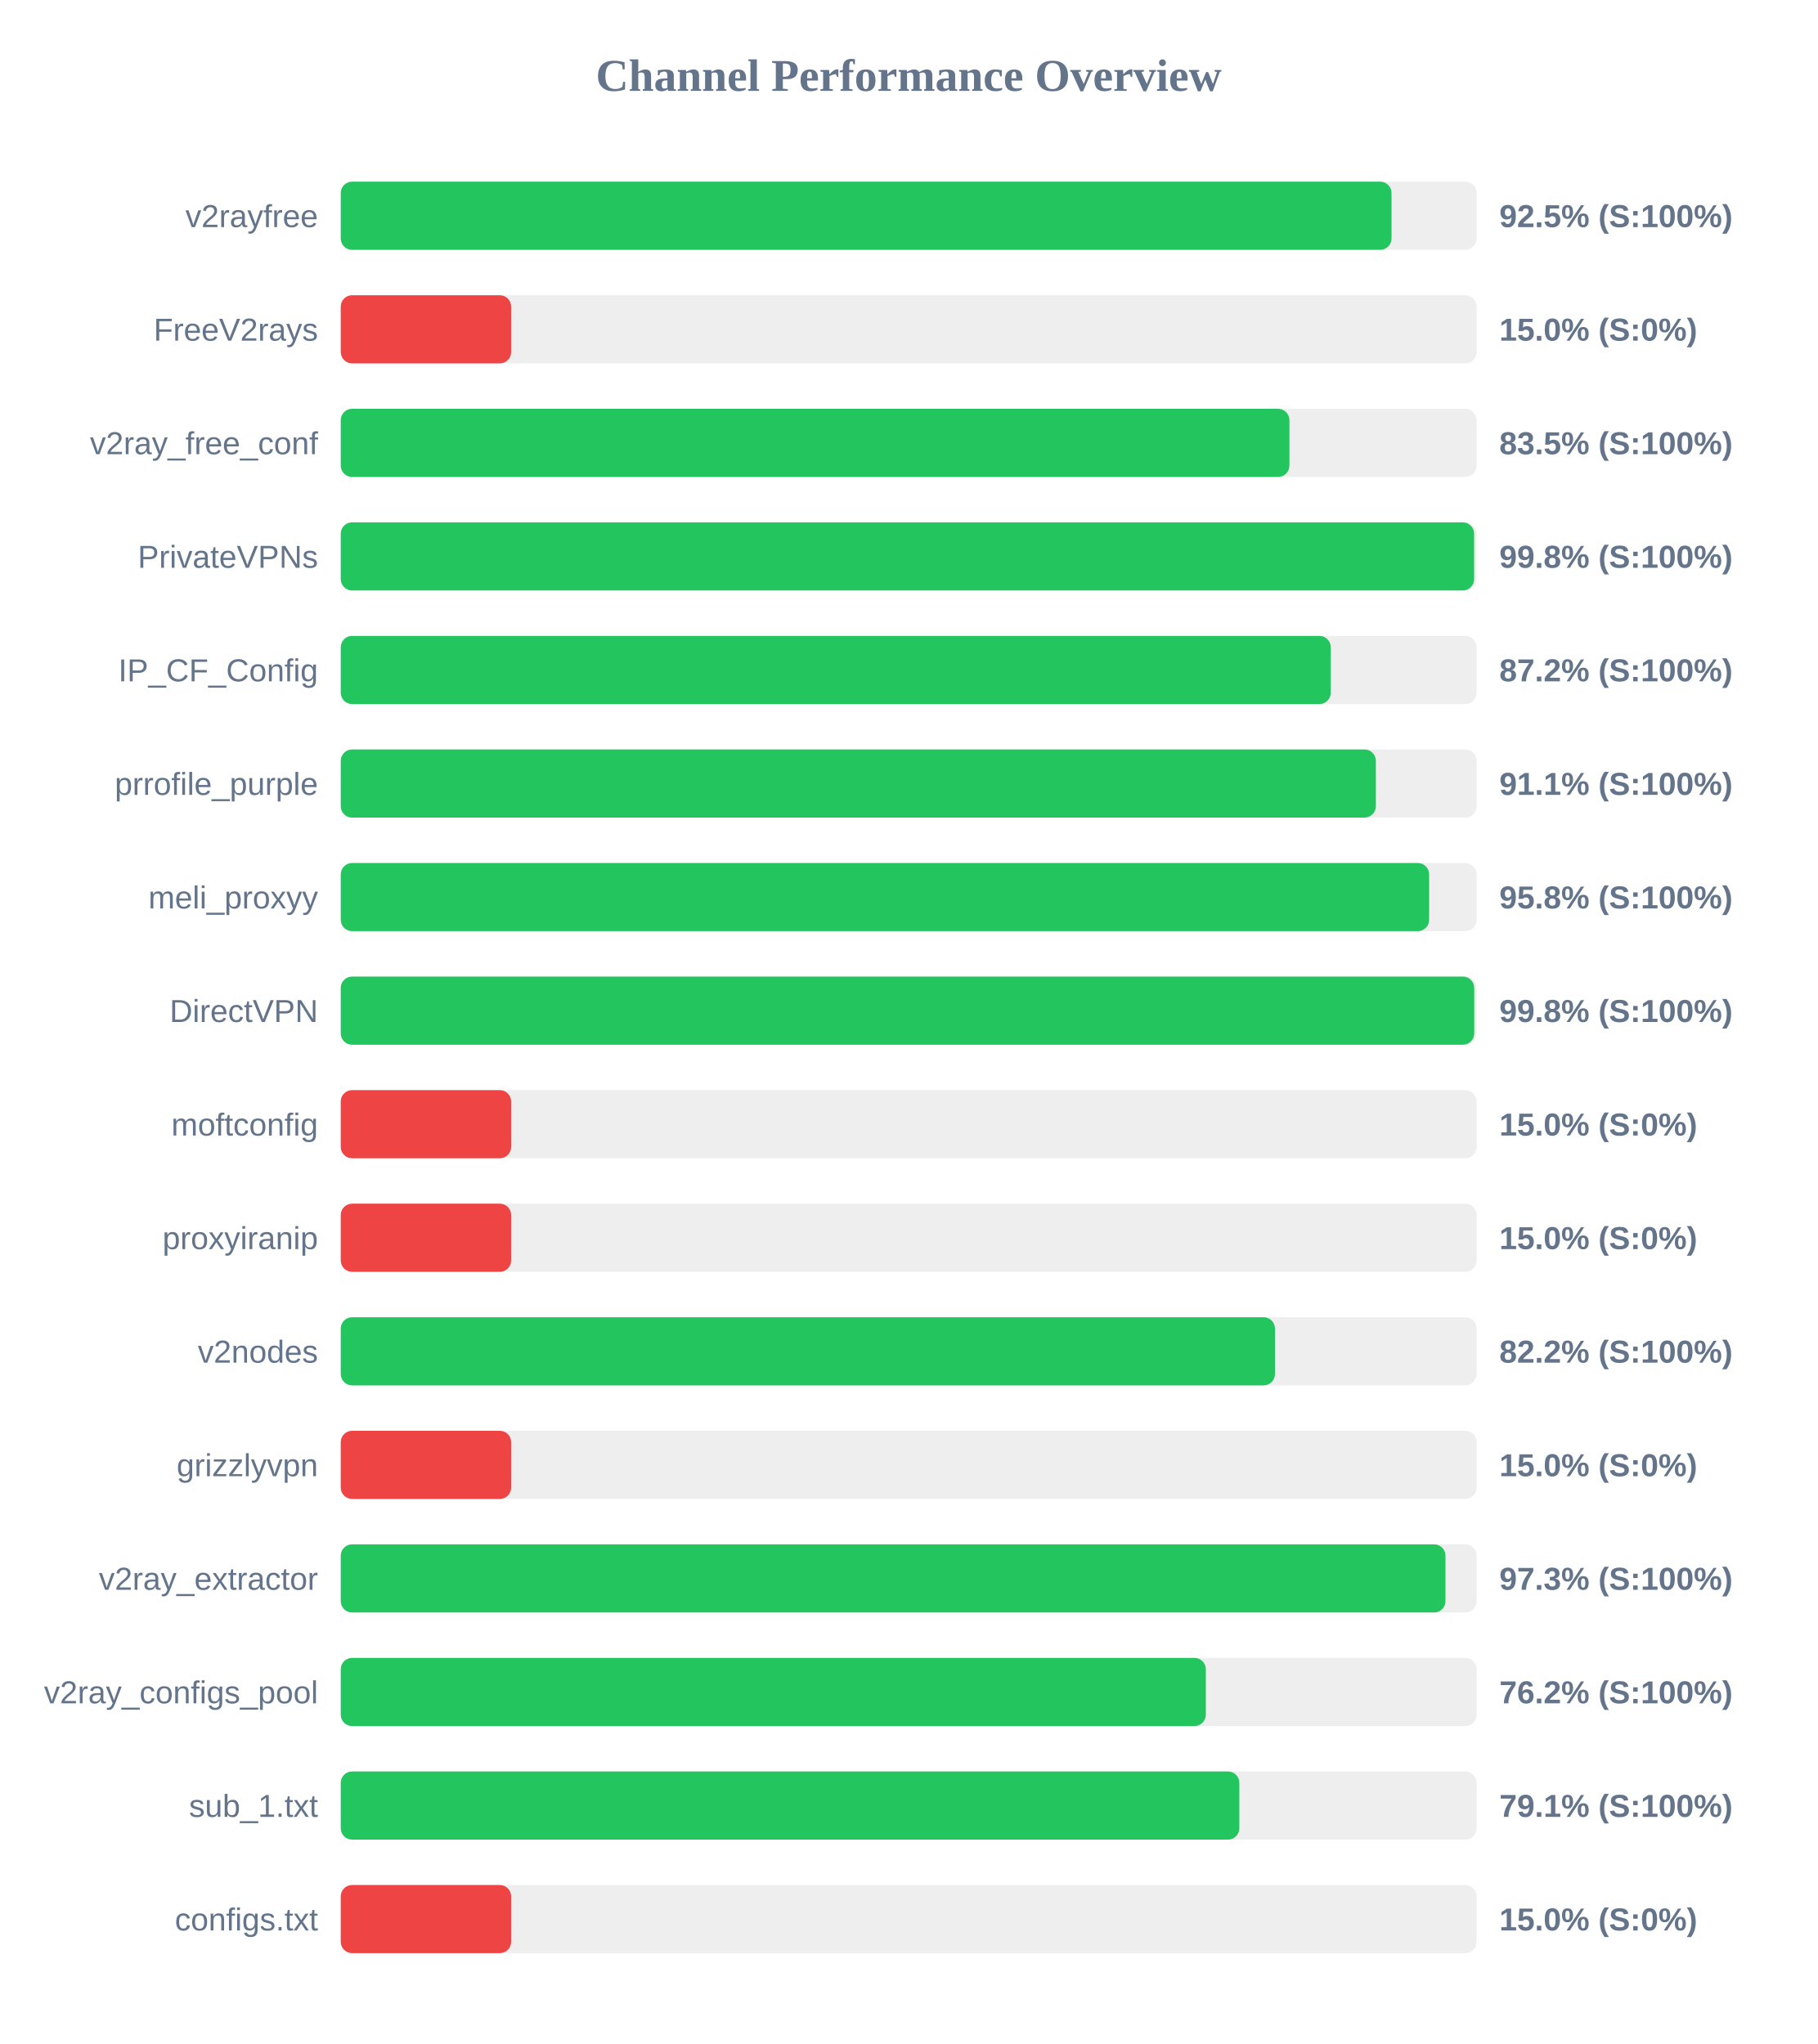
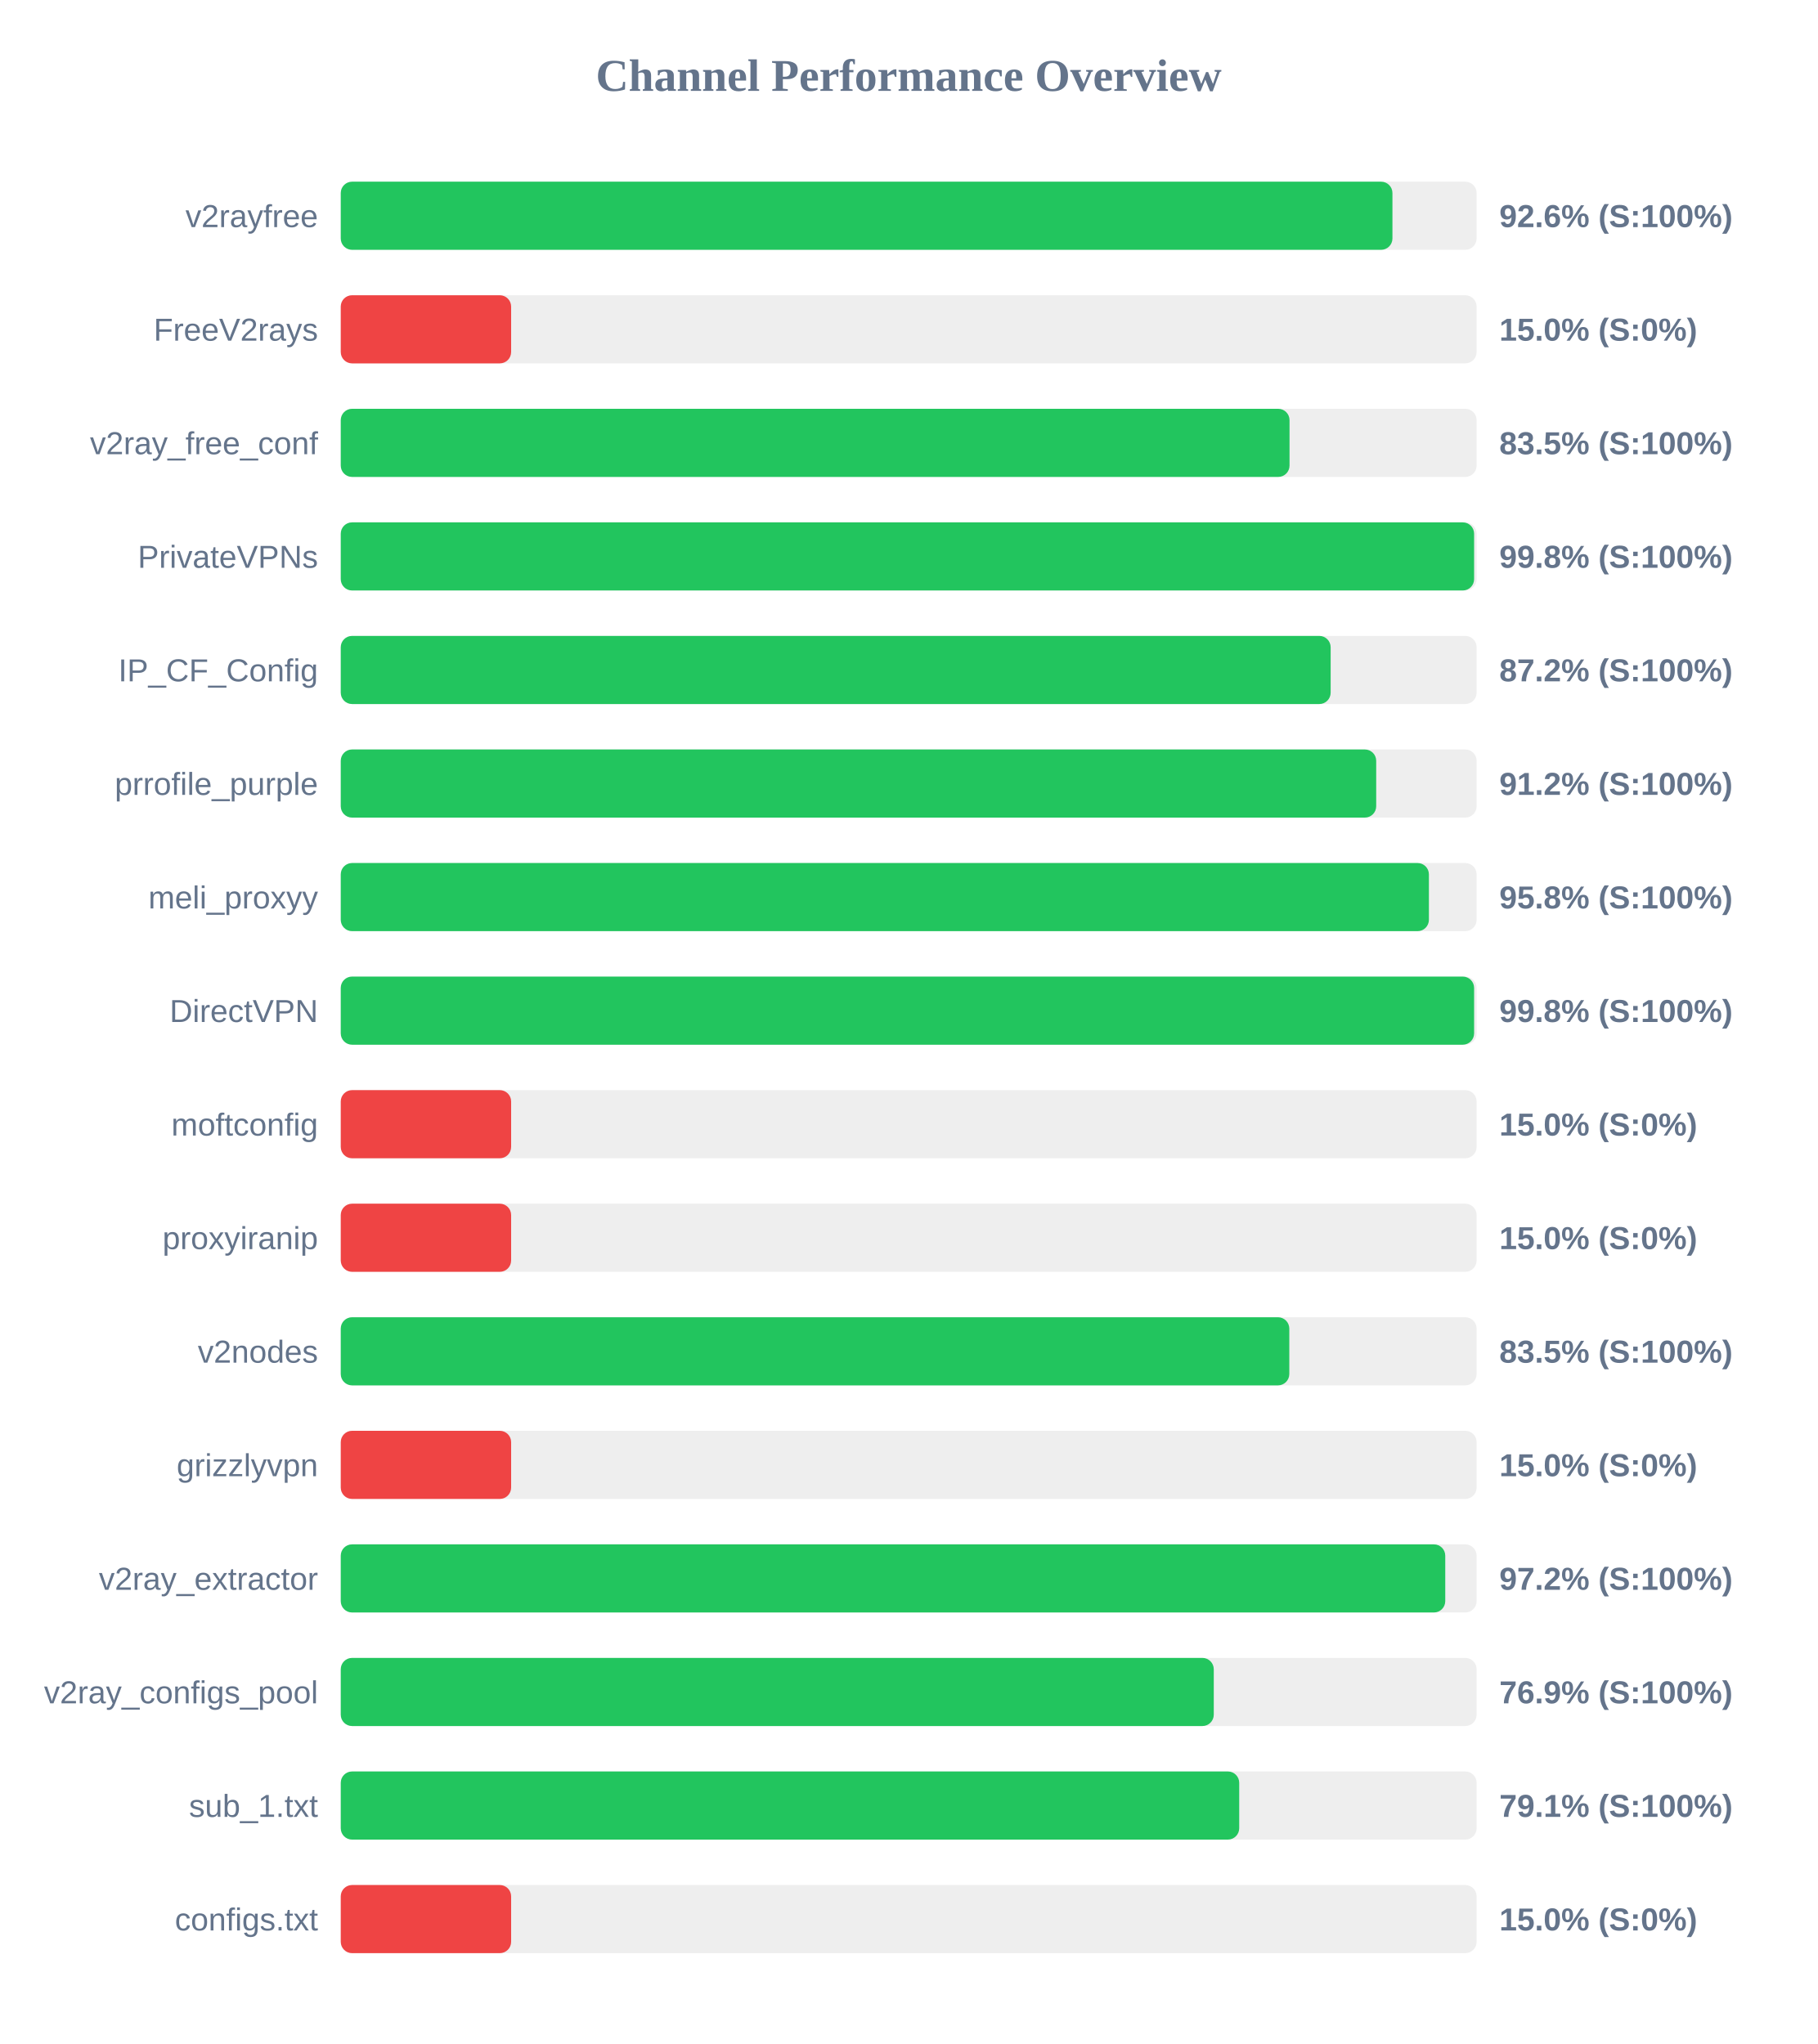
<svg xmlns="http://www.w3.org/2000/svg" width="800" height="900" version="1.1">
  <style>
        .row { font: 14px Arial; fill: #64748b; }
        .score { font: bold 14px Arial; fill: #64748b; }
    </style>
  <text x="400" y="40" text-anchor="middle" font-size="20px" font-weight="bold" fill="#64748b">Channel Performance Overview</text>
  <rect x="150" y="80" width="500" height="30" fill="#eee" rx="5" />
-   <rect x="150" y="80" width="462.55" height="30" fill="#22c55e" rx="5" />
+   <rect x="150" y="80" width="462.95" height="30" fill="#22c55e" rx="5" />
  <text x="140" y="100" text-anchor="end" class="row">v2rayfree</text>
-   <text x="660" y="100" text-anchor="start" class="score">92.5% (S:100%)</text>
+   <text x="660" y="100" text-anchor="start" class="score">92.6% (S:100%)</text>
  <rect x="150" y="130" width="500" height="30" fill="#eee" rx="5" />
  <rect x="150" y="130" width="75.0" height="30" fill="#ef4444" rx="5" />
  <text x="140" y="150" text-anchor="end" class="row">FreeV2rays</text>
  <text x="660" y="150" text-anchor="start" class="score">15.0% (S:0%)</text>
  <rect x="150" y="180" width="500" height="30" fill="#eee" rx="5" />
-   <rect x="150" y="180" width="417.6" height="30" fill="#22c55e" rx="5" />
+   <rect x="150" y="180" width="417.65" height="30" fill="#22c55e" rx="5" />
  <text x="140" y="200" text-anchor="end" class="row">v2ray_free_conf</text>
  <text x="660" y="200" text-anchor="start" class="score">83.5% (S:100%)</text>
  <rect x="150" y="230" width="500" height="30" fill="#eee" rx="5" />
  <rect x="150" y="230" width="498.9" height="30" fill="#22c55e" rx="5" />
  <text x="140" y="250" text-anchor="end" class="row">PrivateVPNs</text>
  <text x="660" y="250" text-anchor="start" class="score">99.8% (S:100%)</text>
  <rect x="150" y="280" width="500" height="30" fill="#eee" rx="5" />
-   <rect x="150" y="280" width="435.8" height="30" fill="#22c55e" rx="5" />
+   <rect x="150" y="280" width="435.75" height="30" fill="#22c55e" rx="5" />
  <text x="140" y="300" text-anchor="end" class="row">IP_CF_Config</text>
  <text x="660" y="300" text-anchor="start" class="score">87.2% (S:100%)</text>
  <rect x="150" y="330" width="500" height="30" fill="#eee" rx="5" />
-   <rect x="150" y="330" width="455.65" height="30" fill="#22c55e" rx="5" />
+   <rect x="150" y="330" width="455.8" height="30" fill="#22c55e" rx="5" />
  <text x="140" y="350" text-anchor="end" class="row">prrofile_purple</text>
-   <text x="660" y="350" text-anchor="start" class="score">91.1% (S:100%)</text>
+   <text x="660" y="350" text-anchor="start" class="score">91.2% (S:100%)</text>
  <rect x="150" y="380" width="500" height="30" fill="#eee" rx="5" />
-   <rect x="150" y="380" width="479.1" height="30" fill="#22c55e" rx="5" />
+   <rect x="150" y="380" width="479.0" height="30" fill="#22c55e" rx="5" />
  <text x="140" y="400" text-anchor="end" class="row">meli_proxyy</text>
  <text x="660" y="400" text-anchor="start" class="score">95.8% (S:100%)</text>
  <rect x="150" y="430" width="500" height="30" fill="#eee" rx="5" />
-   <rect x="150" y="430" width="498.95" height="30" fill="#22c55e" rx="5" />
+   <rect x="150" y="430" width="498.9" height="30" fill="#22c55e" rx="5" />
  <text x="140" y="450" text-anchor="end" class="row">DirectVPN</text>
  <text x="660" y="450" text-anchor="start" class="score">99.8% (S:100%)</text>
  <rect x="150" y="480" width="500" height="30" fill="#eee" rx="5" />
  <rect x="150" y="480" width="75.0" height="30" fill="#ef4444" rx="5" />
  <text x="140" y="500" text-anchor="end" class="row">moftconfig</text>
  <text x="660" y="500" text-anchor="start" class="score">15.0% (S:0%)</text>
  <rect x="150" y="530" width="500" height="30" fill="#eee" rx="5" />
  <rect x="150" y="530" width="75.0" height="30" fill="#ef4444" rx="5" />
  <text x="140" y="550" text-anchor="end" class="row">proxyiranip</text>
  <text x="660" y="550" text-anchor="start" class="score">15.0% (S:0%)</text>
  <rect x="150" y="580" width="500" height="30" fill="#eee" rx="5" />
-   <rect x="150" y="580" width="411.25" height="30" fill="#22c55e" rx="5" />
+   <rect x="150" y="580" width="417.55" height="30" fill="#22c55e" rx="5" />
  <text x="140" y="600" text-anchor="end" class="row">v2nodes</text>
-   <text x="660" y="600" text-anchor="start" class="score">82.2% (S:100%)</text>
+   <text x="660" y="600" text-anchor="start" class="score">83.5% (S:100%)</text>
  <rect x="150" y="630" width="500" height="30" fill="#eee" rx="5" />
  <rect x="150" y="630" width="75.0" height="30" fill="#ef4444" rx="5" />
  <text x="140" y="650" text-anchor="end" class="row">grizzlyvpn</text>
  <text x="660" y="650" text-anchor="start" class="score">15.0% (S:0%)</text>
  <rect x="150" y="680" width="500" height="30" fill="#eee" rx="5" />
-   <rect x="150" y="680" width="486.3" height="30" fill="#22c55e" rx="5" />
+   <rect x="150" y="680" width="486.2" height="30" fill="#22c55e" rx="5" />
  <text x="140" y="700" text-anchor="end" class="row">v2ray_extractor</text>
-   <text x="660" y="700" text-anchor="start" class="score">97.3% (S:100%)</text>
+   <text x="660" y="700" text-anchor="start" class="score">97.2% (S:100%)</text>
  <rect x="150" y="730" width="500" height="30" fill="#eee" rx="5" />
-   <rect x="150" y="730" width="380.8" height="30" fill="#22c55e" rx="5" />
+   <rect x="150" y="730" width="384.3" height="30" fill="#22c55e" rx="5" />
  <text x="140" y="750" text-anchor="end" class="row">v2ray_configs_pool</text>
-   <text x="660" y="750" text-anchor="start" class="score">76.2% (S:100%)</text>
+   <text x="660" y="750" text-anchor="start" class="score">76.9% (S:100%)</text>
  <rect x="150" y="780" width="500" height="30" fill="#eee" rx="5" />
-   <rect x="150" y="780" width="395.55" height="30" fill="#22c55e" rx="5" />
+   <rect x="150" y="780" width="395.5" height="30" fill="#22c55e" rx="5" />
  <text x="140" y="800" text-anchor="end" class="row">sub_1.txt</text>
  <text x="660" y="800" text-anchor="start" class="score">79.1% (S:100%)</text>
  <rect x="150" y="830" width="500" height="30" fill="#eee" rx="5" />
  <rect x="150" y="830" width="75.0" height="30" fill="#ef4444" rx="5" />
  <text x="140" y="850" text-anchor="end" class="row">configs.txt</text>
  <text x="660" y="850" text-anchor="start" class="score">15.0% (S:0%)</text>
</svg>
